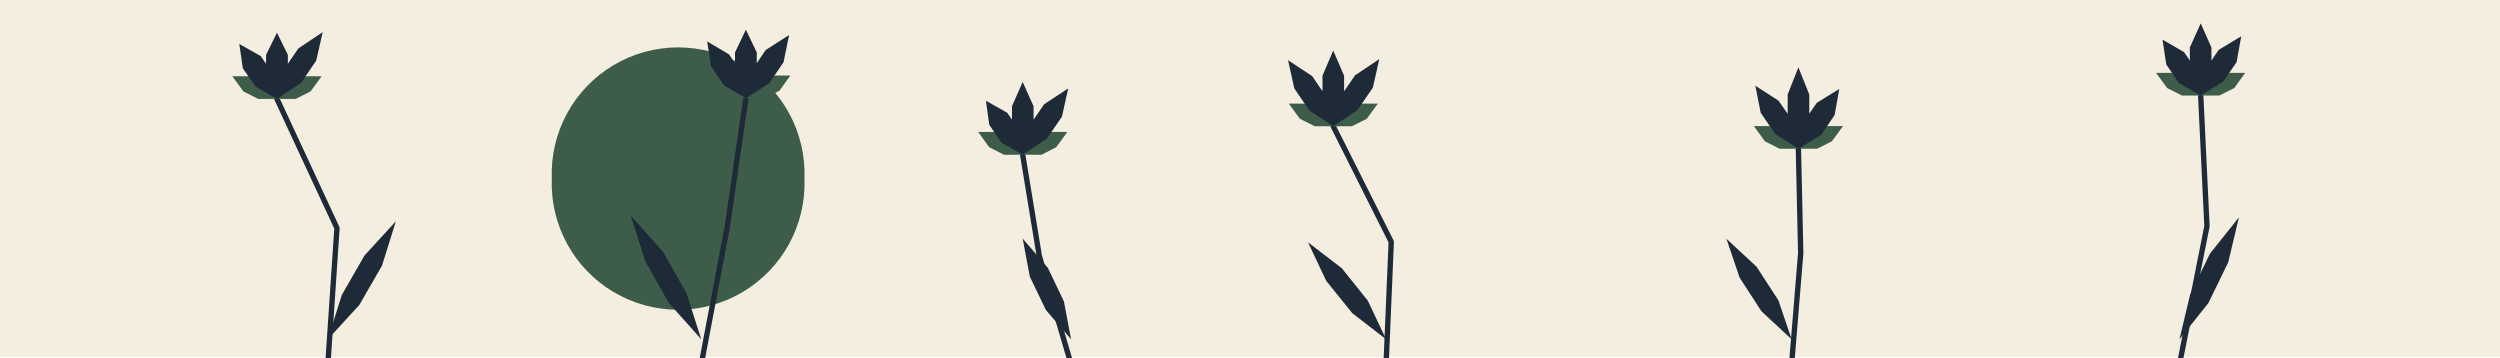
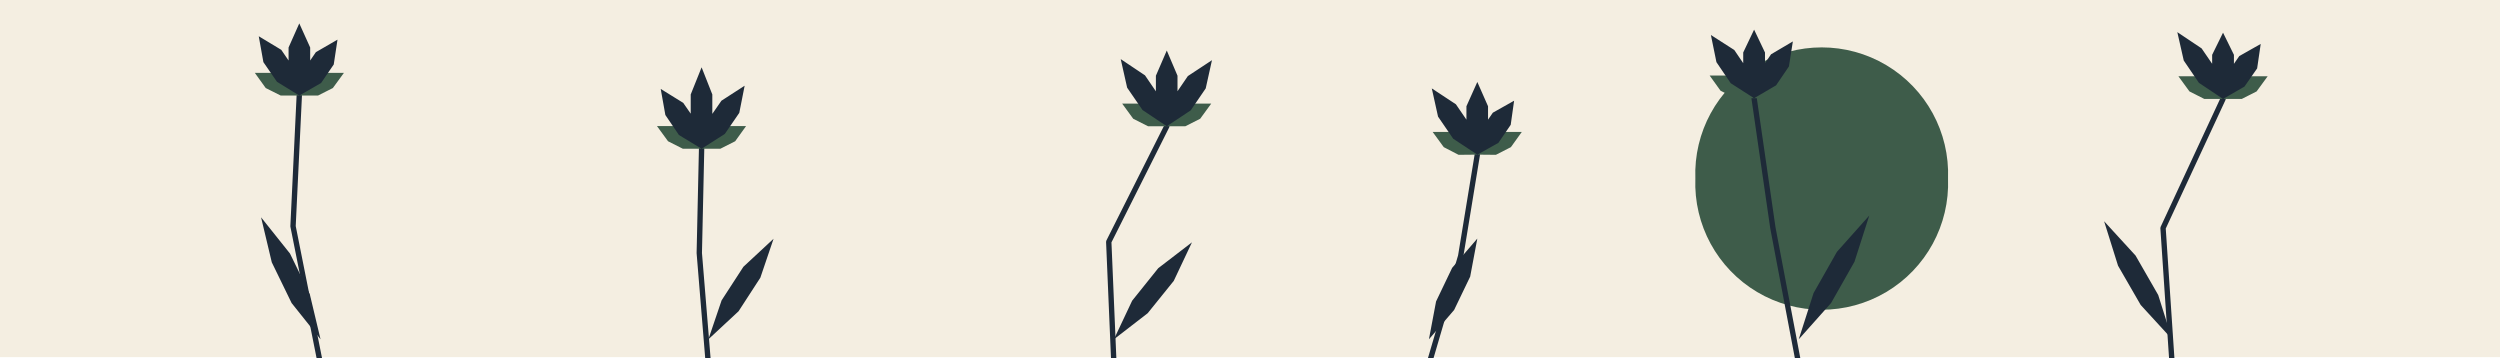
<svg xmlns="http://www.w3.org/2000/svg" viewBox="0 0 1400 200" width="1400" height="200">
  <path fill="#F4EEE1" d="M0 0h1400v200h-1400z" />
-   <path fill="#3E5C4A" d="M309 100a70.8 70.8 0 1 0 141.5 0a70.8 70.8 0 1 0 -141.5 0z" />
-   <path fill="none" stroke="#1E2A38" stroke-width="3" stroke-linecap="round" stroke-linejoin="round" d="M183.6 204 188.7 127.7 155.1 55.4M392.7 204 407.2 127.5 417.7 55M599.8 204 582 143.3 572.7 86.6M776.2 204 779.1 135.4 746.6 70.7M1003.3 204 1008.4 141.7 1007.1 83.3M1220.5 204 1235.9 126.7 1232.4 53.5" />
-   <path fill="#1E2A38" d="M183.6 190 201.2 170.8 213.9 148.8 221.7 123.9 204.1 143.1 191.4 165.2zM392.7 190 384.4 164.1 371.3 141 353.2 120.7 361.5 146.6 374.6 169.7zM599.8 190 595.8 168.8 586.8 150 572.7 133.6 576.7 154.9 585.7 173.6zM776.2 190 766 168.4 751.4 150.2 732.5 135.7 742.7 157.3 757.3 175.4zM1003.3 190 995.9 168.2 983.7 149.4 966.8 133.7 974.2 155.5 986.4 174.3zM1220.5 190 1236.7 169.7 1247.8 146.9 1253.8 121.7 1237.6 142 1226.5 164.8z" />
-   <path fill="#3E5C4A" d="M155.1 55.4 148.9 46.9 140.6 42.7 130.1 42.7 136.3 51.2 144.6 55.4zM155.1 55.4 165.6 55.4 173.9 51.2 180.1 42.7 169.6 42.7 161.3 46.9zM417.7 55 411.5 46.5 403.2 42.3 392.7 42.3 398.9 50.8 407.2 55zM417.7 55 428.2 55 436.5 50.8 442.6 42.3 432.2 42.3 423.9 46.5zM572.7 86.6 566.6 78.2 558.3 73.9 547.8 73.9 553.9 82.4 562.3 86.7zM572.7 86.6 583.2 86.7 591.5 82.4 597.7 73.9 587.2 73.9 578.9 78.2zM746.6 70.7 740.5 62.2 732.2 58 721.7 58 727.9 66.5 736.2 70.7zM746.6 70.7 757.1 70.7 765.4 66.5 771.6 58 761.1 58 752.8 62.2zM1007.1 83.3 1001 74.8 992.6 70.6 982.2 70.6 988.3 79.1 996.6 83.3zM1007.1 83.3 1017.6 83.3 1025.9 79.1 1032.1 70.6 1021.6 70.6 1013.3 74.8zM1232.4 53.5 1226.2 45 1217.9 40.8 1207.4 40.8 1213.6 49.3 1221.9 53.5zM1232.4 53.5 1242.8 53.5 1251.2 49.3 1257.3 40.8 1246.8 40.8 1238.5 45z" />
-   <path fill="#1E2A38" d="M155.1 55.4 153.1 41.7 146 31.4 134 24.6 136 38.3 143.1 48.5zM155.1 55.4 161.2 43 161.2 30.7 155.1 18.3 149 30.7 149 43zM155.1 55.4 168.6 46.4 177.1 33.9 180.7 18 167.1 27.1 158.6 39.5zM417.7 55 415.5 41 408.2 30.4 396 23.2 398.2 37.2 405.4 47.8zM417.7 55 423.8 42.2 423.8 29.4 417.7 16.6 411.6 29.4 411.6 42.2zM417.7 55 430.8 46.6 438.8 34.8 441.9 19.6 428.8 28 420.8 39.8zM572.7 86.6 570.9 73.1 564 63.1 552.1 56.4 554 69.9 560.9 80zM572.7 86.6 578.8 73.1 578.8 59.5 572.7 45.9 566.7 59.5 566.7 73.1zM572.7 86.6 586.2 77.7 594.7 65.3 598.2 49.5 584.7 58.4 576.2 70.8zM746.6 70.7 743.2 54.9 734.8 42.6 721.3 33.7 724.8 49.5 733.2 61.8zM746.6 70.7 752.7 56.6 752.7 42.4 746.6 28.3 740.6 42.4 740.6 56.6zM746.6 70.7 760.2 61.6 768.8 49.1 772.4 33.1 758.8 42.2 750.2 54.8zM1007.1 83.3 1004.1 68.1 996 56.4 983 48 986 63.2 994.1 75zM1007.1 83.3 1013.2 68.1 1013.2 52.9 1007.1 37.7 1001.1 52.9 1001.1 68.1zM1007.1 83.3 1019.8 75.6 1027.4 64.4 1030 49.8 1017.4 57.6 1009.7 68.7zM1232.4 53.5 1230.2 39.6 1223.1 29.2 1211 22.2 1213.1 36.1 1220.2 46.5zM1232.4 53.5 1238.4 40 1238.4 26.6 1232.4 13.1 1226.3 26.6 1226.3 40zM1232.4 53.5 1244.9 45.8 1252.5 34.8 1255.1 20.3 1242.5 27.9 1234.9 39z" />
+   <path fill="#3E5C4A" d="M949.4 100a70.8 70.8 0 1 0 141.5 0a70.8 70.8 0 1 0 -141.5 0z" />
+   <path fill="none" stroke="#1E2A38" stroke-width="3" stroke-linecap="round" stroke-linejoin="round" d="M1216.4 204 1211.3 127.7 1244.9 55.4M1007.3 204 992.8 127.5 982.3 55M800.2 204 818 143.3 827.3 86.6M623.8 204 620.9 135.4 653.4 70.7M396.7 204 391.6 141.7 392.9 83.3M179.5 204 164.1 126.7 167.6 53.5" />
+   <path fill="#1E2A38" d="M1216.4 190 1198.8 170.8 1186.1 148.8 1178.3 123.9 1195.9 143.1 1208.6 165.2zM1007.3 190 1015.6 164.1 1028.7 141 1046.8 120.7 1038.5 146.6 1025.4 169.7zM800.2 190 804.2 168.8 813.2 150 827.3 133.6 823.3 154.9 814.3 173.6zM623.8 190 634 168.4 648.6 150.2 667.5 135.7 657.3 157.3 642.7 175.4zM396.7 190 404.1 168.2 416.3 149.4 433.2 133.7 425.8 155.5 413.6 174.3zM179.5 190 163.3 169.7 152.2 146.9 146.2 121.7 162.4 142 173.5 164.8z" />
+   <path fill="#3E5C4A" d="M1244.9 55.4 1251.1 46.9 1259.4 42.7 1269.9 42.7 1263.7 51.2 1255.4 55.4zM1244.9 55.4 1234.4 55.4 1226.1 51.2 1219.9 42.7 1230.4 42.7 1238.7 46.9zM982.3 55 988.5 46.5 996.8 42.3 1007.3 42.3 1001.1 50.8 992.8 55zM982.3 55 971.8 55 963.5 50.8 957.4 42.3 967.8 42.3 976.1 46.5zM827.3 86.6 833.4 78.2 841.7 73.9 852.2 73.9 846.1 82.4 837.7 86.7zM827.3 86.6 816.8 86.7 808.5 82.4 802.3 73.9 812.8 73.9 821.1 78.2zM653.4 70.7 659.5 62.2 667.8 58 678.3 58 672.1 66.5 663.8 70.7zM653.4 70.7 642.9 70.7 634.6 66.5 628.4 58 638.9 58 647.2 62.2zM392.9 83.3 399 74.8 407.4 70.6 417.8 70.6 411.7 79.1 403.4 83.3zM392.9 83.3 382.4 83.3 374.1 79.1 367.9 70.6 378.4 70.6 386.7 74.8zM167.6 53.5 173.8 45 182.1 40.8 192.6 40.8 186.4 49.3 178.1 53.5zM167.6 53.5 157.2 53.5 148.8 49.3 142.7 40.8 153.2 40.8 161.5 45z" />
+   <path fill="#1E2A38" d="M1244.9 55.4 1246.9 41.7 1254 31.4 1266 24.6 1264 38.3 1256.9 48.5zM1244.9 55.4 1238.8 43 1238.8 30.7 1244.9 18.3 1251 30.7 1251 43zM1244.9 55.4 1231.4 46.4 1222.9 33.9 1219.3 18 1232.9 27.1 1241.4 39.5zM982.3 55 984.5 41 991.8 30.4 1004 23.2 1001.8 37.2 994.6 47.8zM982.3 55 976.2 42.2 976.2 29.4 982.3 16.6 988.4 29.4 988.4 42.2zM982.3 55 969.2 46.6 961.2 34.8 958.1 19.6 971.2 28 979.2 39.8zM827.3 86.6 829.1 73.1 836 63.1 847.9 56.4 846 69.9 839.1 80zM827.3 86.6 821.2 73.1 821.2 59.5 827.3 45.9 833.3 59.5 833.3 73.1zM827.3 86.6 813.8 77.7 805.3 65.3 801.8 49.5 815.3 58.4 823.8 70.8zM653.4 70.7 656.8 54.9 665.2 42.6 678.7 33.7 675.2 49.5 666.8 61.8zM653.4 70.7 647.3 56.6 647.3 42.4 653.4 28.3 659.4 42.4 659.4 56.6zM653.4 70.7 639.8 61.6 631.2 49.1 627.6 33.1 641.2 42.2 649.8 54.8zM392.9 83.3 395.9 68.1 404 56.4 417 48 414 63.2 405.9 75zM392.9 83.3 386.8 68.1 386.8 52.9 392.9 37.7 398.9 52.9 398.9 68.1zM392.9 83.3 380.2 75.6 372.6 64.4 370 49.8 382.6 57.6 390.3 68.7zM167.6 53.5 169.8 39.6 176.9 29.2 189 22.2 186.9 36.1 179.8 46.5zM167.6 53.5 161.6 40 161.6 26.6 167.6 13.1 173.7 26.6 173.7 40zM167.6 53.5 155.1 45.8 147.5 34.8 144.9 20.3 157.5 27.9 165.1 39z" />
</svg>
